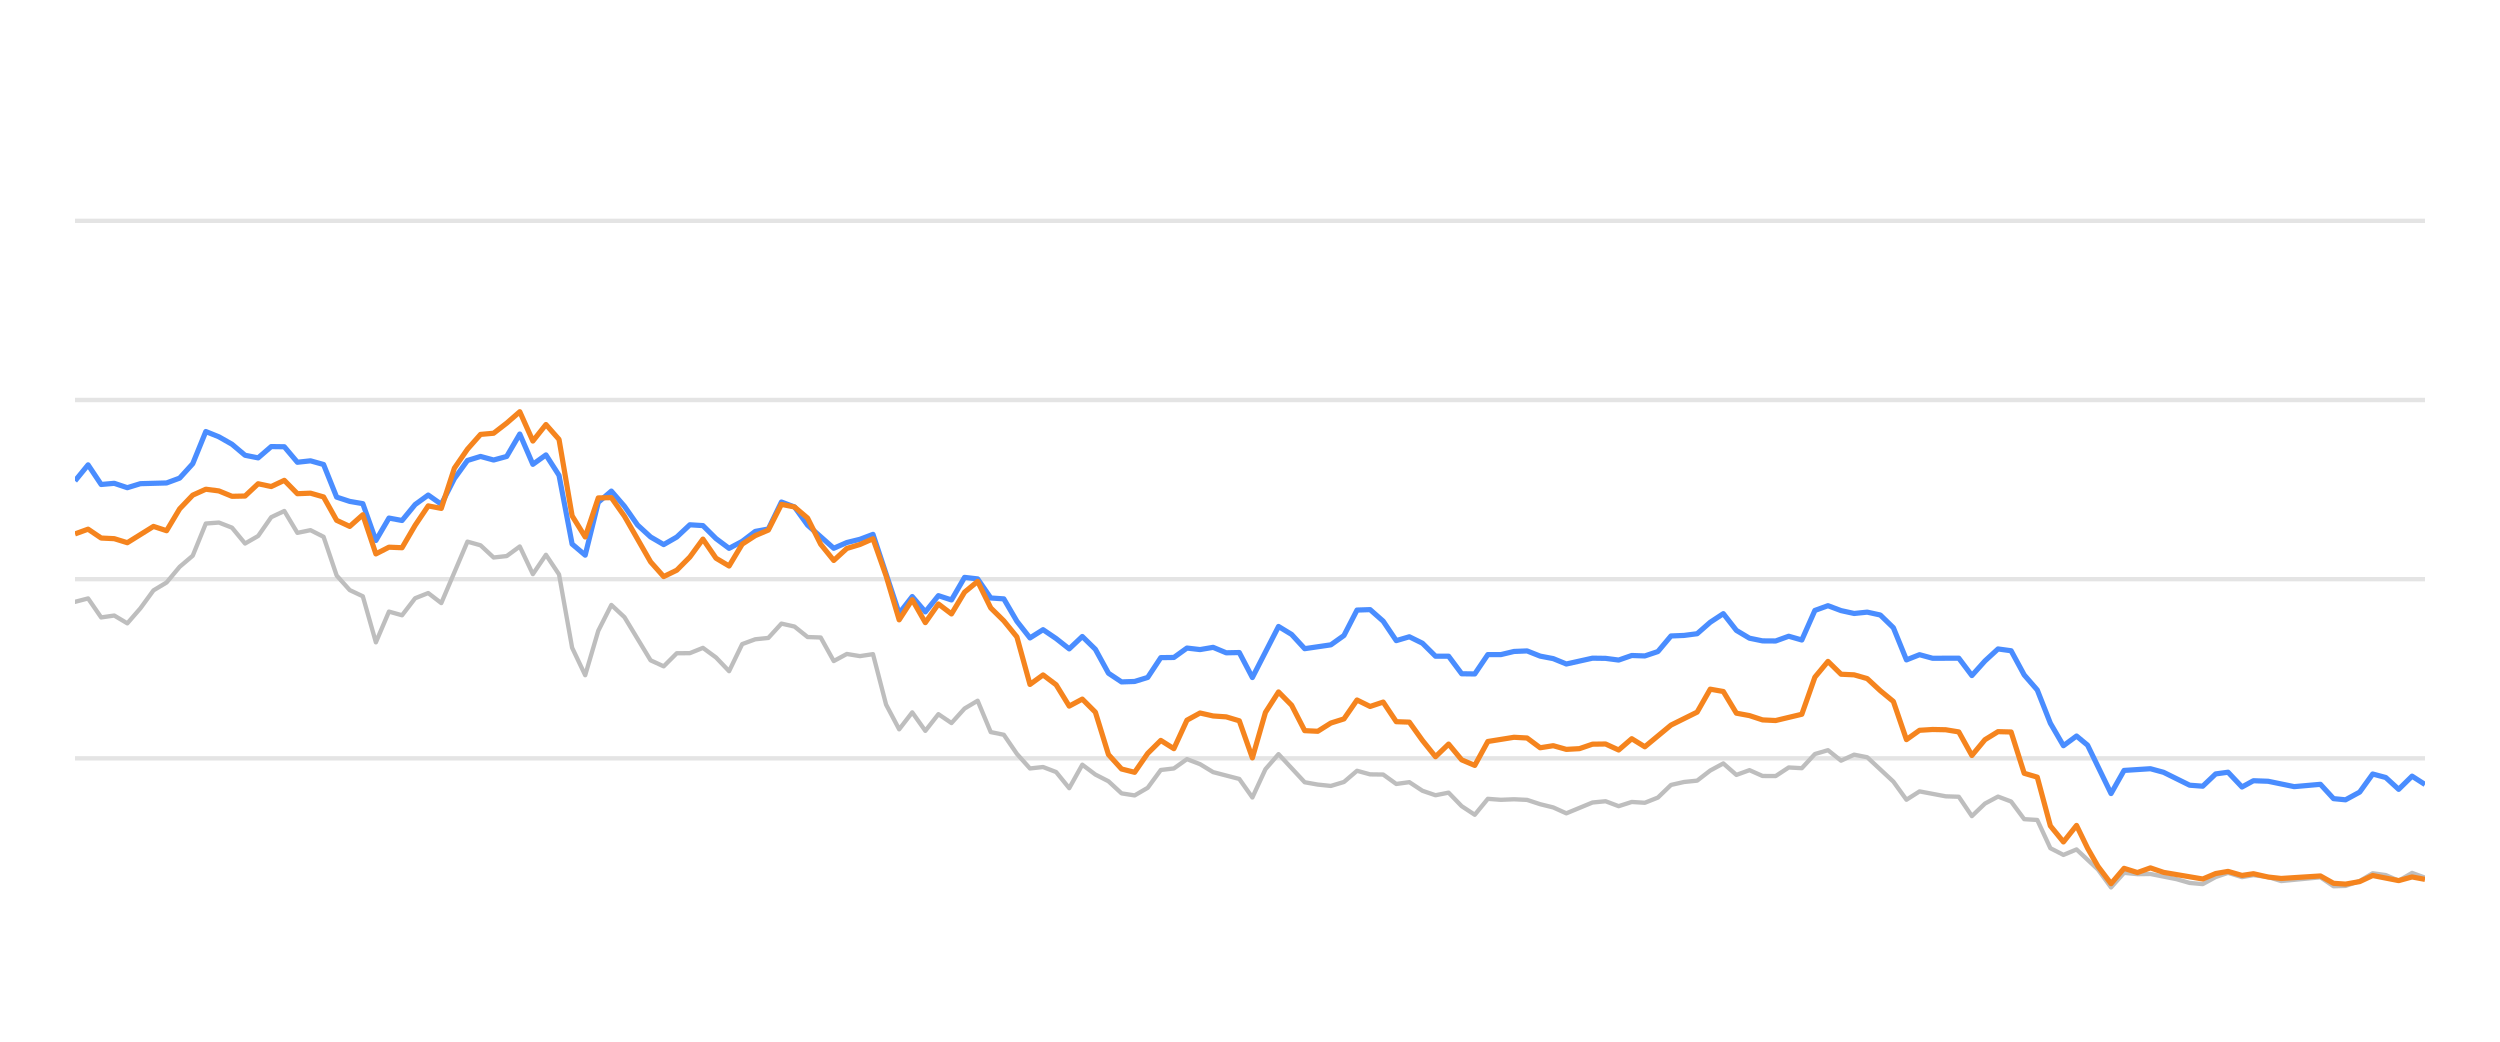
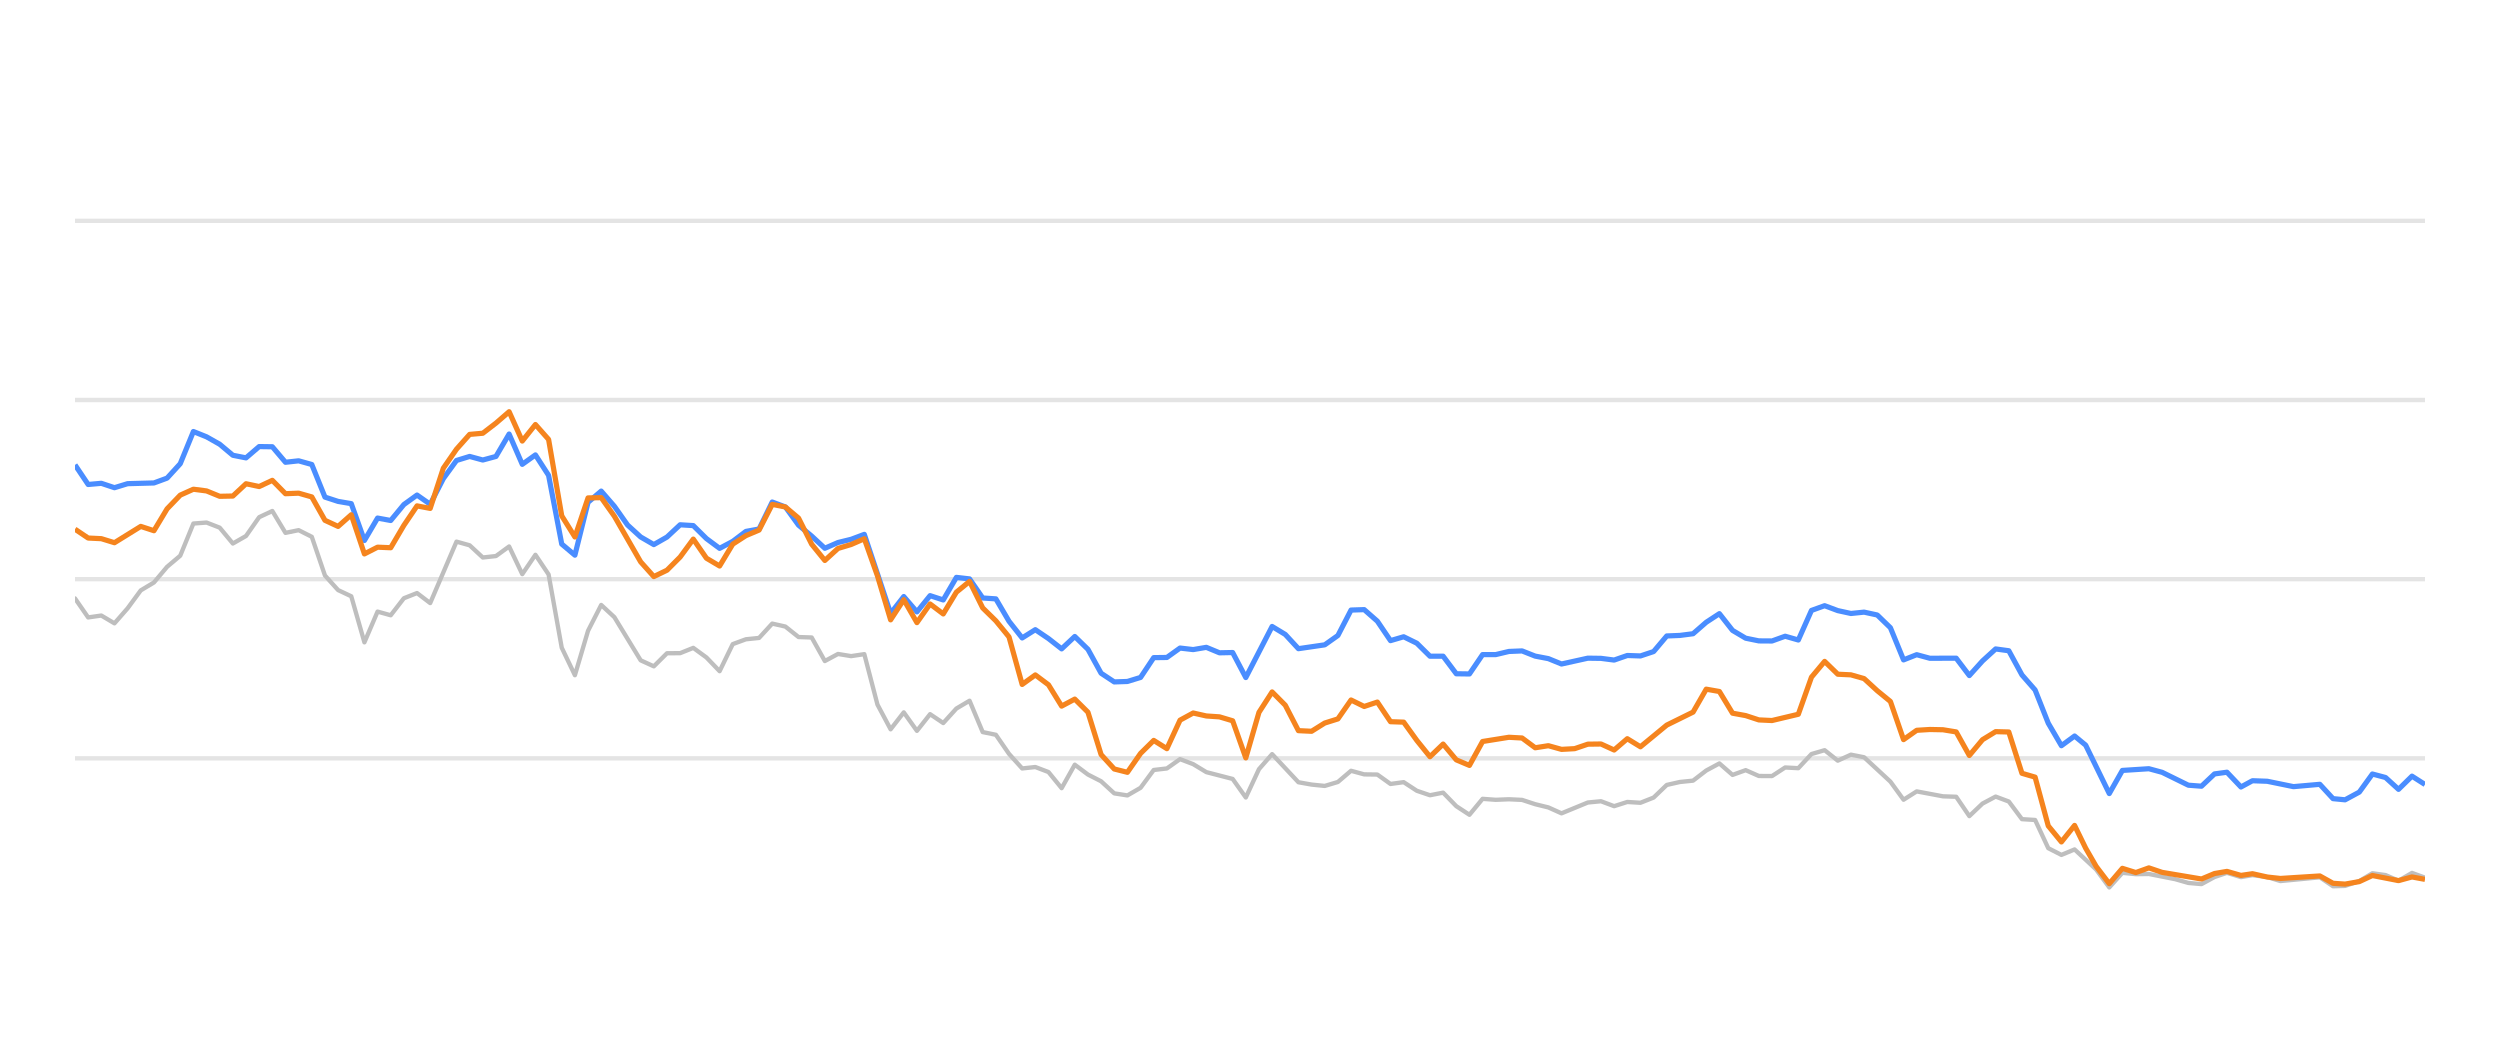
<svg xmlns="http://www.w3.org/2000/svg" width="288pt" height="120pt" viewBox="0 0 288 120" version="1.1">
  <defs>
    <style type="text/css">*{stroke-linejoin: round; stroke-linecap: butt}</style>
  </defs>
  <g id="figure_1">
    <g id="patch_1">
      <path d="M 0 120  L 288 120  L 288 0  L 0 0  L 0 120  z " style="fill: none; opacity: 0" />
    </g>
    <g id="axes_1">
      <g id="patch_2">
        <path d="M 8.64 108  L 279.36 108  L 279.36 4.8  L 8.64 4.8  L 8.64 108  z " style="fill: none" />
      </g>
      <g id="matplotlib.axis_1" />
      <g id="matplotlib.axis_2" />
      <g id="line2d_1">
-         <path d="M 8.64 87.36  L 279.36 87.36  " clip-path="url(#p4d2cc922f6)" style="fill: none; stroke: #b2b2b2; stroke-opacity: 0.35; stroke-width: 0.5; stroke-linecap: square" />
+         <path d="M 8.64 87.36  L 279.36 87.36  " clip-path="url(#pe540d485b7)" style="fill: none; stroke: #b2b2b2; stroke-opacity: 0.35; stroke-width: 0.5; stroke-linecap: square" />
      </g>
      <g id="line2d_2">
-         <path d="M 8.64 66.72  L 279.36 66.72  " clip-path="url(#p4d2cc922f6)" style="fill: none; stroke: #b2b2b2; stroke-opacity: 0.35; stroke-width: 0.5; stroke-linecap: square" />
+         <path d="M 8.64 66.72  L 279.36 66.72  " clip-path="url(#pe540d485b7)" style="fill: none; stroke: #b2b2b2; stroke-opacity: 0.35; stroke-width: 0.5; stroke-linecap: square" />
      </g>
      <g id="line2d_3">
-         <path d="M 8.64 46.08  L 279.36 46.08  " clip-path="url(#p4d2cc922f6)" style="fill: none; stroke: #b2b2b2; stroke-opacity: 0.35; stroke-width: 0.5; stroke-linecap: square" />
+         <path d="M 8.64 46.08  L 279.36 46.08  " clip-path="url(#pe540d485b7)" style="fill: none; stroke: #b2b2b2; stroke-opacity: 0.35; stroke-width: 0.5; stroke-linecap: square" />
      </g>
      <g id="line2d_4">
-         <path d="M 8.64 25.44  L 279.36 25.44  " clip-path="url(#p4d2cc922f6)" style="fill: none; stroke: #b2b2b2; stroke-opacity: 0.35; stroke-width: 0.5; stroke-linecap: square" />
+         <path d="M 8.64 25.44  L 279.36 25.44  " clip-path="url(#pe540d485b7)" style="fill: none; stroke: #b2b2b2; stroke-opacity: 0.35; stroke-width: 0.5; stroke-linecap: square" />
      </g>
      <g id="line2d_5">
-         <path d="M 8.64 69.331  L 10.147 68.939  L 11.654 71.127  L 13.161 70.91  L 14.668 71.808  L 16.175 70.074  L 17.682 68.01  L 19.189 67.102  L 20.696 65.296  L 22.203 64.016  L 23.71 60.311  L 25.217 60.198  L 26.724 60.786  L 28.231 62.613  L 29.738 61.746  L 31.245 59.579  L 32.752 58.866  L 34.26 61.385  L 35.767 61.075  L 37.274 61.839  L 38.781 66.297  L 40.288 67.979  L 41.795 68.691  L 43.302 73.996  L 44.809 70.456  L 46.316 70.879  L 47.823 68.918  L 49.33 68.32  L 50.837 69.475  L 53.851 62.396  L 55.358 62.819  L 56.865 64.223  L 58.372 64.057  L 59.879 62.953  L 61.386 66.142  L 62.893 63.913  L 64.4 66.173  L 65.907 74.615  L 67.414 77.783  L 68.921 72.664  L 70.428 69.692  L 71.935 71.096  L 74.949 76.07  L 76.456 76.761  L 77.963 75.255  L 79.47 75.244  L 80.977 74.635  L 82.484 75.74  L 83.991 77.319  L 85.499 74.202  L 87.006 73.645  L 88.513 73.49  L 90.02 71.839  L 91.527 72.179  L 93.034 73.387  L 94.541 73.438  L 96.048 76.152  L 97.555 75.337  L 99.062 75.585  L 100.569 75.358  L 102.076 81.168  L 103.583 84.016  L 105.09 82.066  L 106.597 84.192  L 108.104 82.272  L 109.611 83.294  L 111.118 81.622  L 112.625 80.724  L 114.132 84.336  L 115.639 84.646  L 117.146 86.844  L 118.653 88.526  L 120.16 88.361  L 121.667 88.939  L 123.174 90.797  L 124.681 88.093  L 126.188 89.228  L 127.695 90.002  L 129.202 91.395  L 130.709 91.632  L 132.216 90.755  L 133.723 88.702  L 135.23 88.526  L 136.738 87.453  L 138.245 88.031  L 139.752 88.949  L 142.766 89.734  L 144.273 91.87  L 145.78 88.609  L 147.287 86.875  L 150.301 90.115  L 151.808 90.384  L 153.315 90.539  L 154.822 90.084  L 156.329 88.794  L 157.836 89.207  L 159.343 89.228  L 160.85 90.312  L 162.357 90.105  L 163.864 91.096  L 165.371 91.612  L 166.878 91.313  L 168.385 92.871  L 169.892 93.862  L 171.399 92.025  L 172.906 92.138  L 174.413 92.076  L 175.92 92.148  L 177.427 92.644  L 178.934 93.015  L 180.441 93.696  L 183.455 92.448  L 184.962 92.303  L 186.469 92.871  L 187.977 92.386  L 189.484 92.479  L 190.991 91.88  L 192.498 90.425  L 194.005 90.084  L 195.512 89.93  L 197.019 88.764  L 198.526 87.948  L 200.033 89.269  L 201.54 88.722  L 203.047 89.393  L 204.554 89.403  L 206.061 88.413  L 207.568 88.495  L 209.075 86.865  L 210.582 86.421  L 212.089 87.628  L 213.596 86.937  L 215.103 87.236  L 218.117 90.043  L 219.624 92.128  L 221.131 91.168  L 224.145 91.736  L 225.652 91.787  L 227.159 94.016  L 228.666 92.572  L 230.173 91.767  L 231.68 92.334  L 233.187 94.367  L 234.694 94.46  L 236.201 97.711  L 237.708 98.485  L 239.216 97.855  L 241.685 100.167  L 243.192 102.231  L 244.692 100.549  L 246.234 100.704  L 247.728 100.683  L 250.748 101.282  L 252.249 101.715  L 253.756 101.849  L 255.245 101.034  L 256.672 100.549  L 258.276 101.044  L 259.594 100.817  L 261.288 101.034  L 262.793 101.498  L 267.313 101.065  L 268.825 102.097  L 270.205 102.056  L 271.834 101.498  L 273.334 100.601  L 274.838 100.807  L 276.327 101.457  L 277.869 100.559  L 279.36 101.106  L 279.36 101.106  " clip-path="url(#p4d2cc922f6)" style="fill: none; stroke: #bebebe; stroke-width: 0.5; stroke-linecap: round" />
+         <path d="M 8.64 68.939  L 10.155 71.127  L 11.671 70.91  L 13.186 71.808  L 14.702 70.074  L 16.217 68.01  L 17.733 67.102  L 19.248 65.296  L 20.764 64.016  L 22.279 60.311  L 23.795 60.198  L 25.31 60.786  L 26.826 62.613  L 28.341 61.746  L 29.857 59.579  L 31.372 58.866  L 32.887 61.385  L 34.403 61.075  L 35.918 61.839  L 37.434 66.297  L 38.949 67.979  L 40.465 68.691  L 41.98 73.996  L 43.496 70.456  L 45.011 70.879  L 46.527 68.918  L 48.042 68.32  L 49.558 69.475  L 52.589 62.396  L 54.104 62.819  L 55.619 64.223  L 57.135 64.057  L 58.65 62.953  L 60.166 66.142  L 61.681 63.913  L 63.197 66.173  L 64.712 74.615  L 66.228 77.783  L 67.743 72.664  L 69.259 69.692  L 70.774 71.096  L 73.805 76.07  L 75.32 76.761  L 76.836 75.255  L 78.351 75.244  L 79.867 74.635  L 81.382 75.74  L 82.898 77.319  L 84.413 74.202  L 85.929 73.645  L 87.444 73.49  L 88.96 71.839  L 90.475 72.179  L 91.991 73.387  L 93.506 73.438  L 95.022 76.152  L 96.537 75.337  L 98.052 75.585  L 99.568 75.358  L 101.083 81.168  L 102.599 84.016  L 104.114 82.066  L 105.63 84.192  L 107.145 82.272  L 108.661 83.294  L 110.176 81.622  L 111.692 80.724  L 113.207 84.336  L 114.723 84.646  L 116.238 86.844  L 117.754 88.526  L 119.269 88.361  L 120.784 88.939  L 122.3 90.797  L 123.815 88.093  L 125.331 89.228  L 126.846 90.002  L 128.362 91.395  L 129.877 91.632  L 131.393 90.755  L 132.908 88.702  L 134.424 88.526  L 135.939 87.453  L 137.455 88.031  L 138.97 88.949  L 142.001 89.734  L 143.516 91.87  L 145.032 88.609  L 146.547 86.875  L 149.578 90.115  L 151.094 90.384  L 152.609 90.539  L 154.125 90.084  L 155.64 88.794  L 157.156 89.207  L 158.671 89.228  L 160.187 90.312  L 161.702 90.105  L 163.218 91.096  L 164.733 91.612  L 166.248 91.313  L 167.764 92.871  L 169.279 93.862  L 170.795 92.025  L 172.31 92.138  L 173.826 92.076  L 175.341 92.148  L 176.857 92.644  L 178.372 93.015  L 179.888 93.696  L 182.919 92.448  L 184.434 92.303  L 185.949 92.871  L 187.465 92.386  L 188.98 92.479  L 190.496 91.88  L 192.011 90.425  L 193.527 90.084  L 195.042 89.93  L 196.558 88.764  L 198.073 87.948  L 199.589 89.269  L 201.104 88.722  L 202.62 89.393  L 204.135 89.403  L 205.651 88.413  L 207.166 88.495  L 208.681 86.865  L 210.197 86.421  L 211.712 87.628  L 213.228 86.937  L 214.743 87.236  L 217.774 90.043  L 219.29 92.128  L 220.805 91.168  L 223.836 91.736  L 225.352 91.787  L 226.867 94.016  L 228.383 92.572  L 229.898 91.767  L 231.413 92.334  L 232.929 94.367  L 234.444 94.46  L 235.96 97.711  L 237.475 98.485  L 238.991 97.855  L 241.475 100.167  L 242.989 102.231  L 244.498 100.549  L 246.048 100.704  L 247.551 100.683  L 250.588 101.282  L 252.098 101.715  L 253.613 101.849  L 255.11 101.034  L 256.545 100.549  L 258.158 101.044  L 259.483 100.817  L 261.187 101.034  L 262.7 101.498  L 267.246 101.065  L 268.766 102.097  L 270.153 102.056  L 271.791 101.498  L 273.3 100.601  L 274.813 100.807  L 276.31 101.457  L 277.86 100.559  L 279.36 101.106  L 279.36 101.106  " clip-path="url(#pe540d485b7)" style="fill: none; stroke: #bebebe; stroke-width: 0.5; stroke-linecap: round" />
      </g>
      <g id="line2d_6">
-         <path d="M 8.64 55.399  L 10.147 53.552  L 11.654 55.812  L 13.161 55.678  L 14.668 56.183  L 16.175 55.719  L 19.189 55.636  L 20.696 55.079  L 22.203 53.418  L 23.71 49.713  L 25.217 50.322  L 26.724 51.178  L 28.231 52.447  L 29.738 52.747  L 31.245 51.446  L 32.752 51.467  L 34.26 53.252  L 35.767 53.087  L 37.274 53.51  L 38.781 57.267  L 40.288 57.762  L 41.795 58.02  L 43.302 62.262  L 44.809 59.682  L 46.316 59.96  L 47.823 58.123  L 49.33 57.03  L 50.837 58.092  L 52.344 55.131  L 53.851 53.046  L 55.358 52.582  L 56.865 52.994  L 58.372 52.582  L 59.879 50.002  L 61.386 53.49  L 62.893 52.406  L 64.4 54.759  L 65.907 62.675  L 67.414 63.954  L 68.921 57.865  L 70.428 56.575  L 71.935 58.32  L 73.442 60.476  L 74.949 61.859  L 76.456 62.736  L 77.963 61.87  L 79.47 60.456  L 80.977 60.549  L 82.484 62.045  L 83.991 63.17  L 85.499 62.365  L 87.006 61.219  L 88.513 60.941  L 90.02 57.834  L 91.527 58.402  L 93.034 60.497  L 96.048 63.16  L 97.555 62.499  L 99.062 62.128  L 100.569 61.56  L 103.583 70.662  L 105.09 68.722  L 106.597 70.487  L 108.104 68.619  L 109.611 69.114  L 111.118 66.514  L 112.625 66.689  L 114.132 68.887  L 115.639 68.99  L 117.146 71.57  L 118.653 73.49  L 120.16 72.54  L 121.667 73.562  L 123.174 74.749  L 124.681 73.325  L 126.188 74.801  L 127.695 77.556  L 129.202 78.557  L 130.709 78.505  L 132.216 78.041  L 133.723 75.76  L 135.23 75.74  L 136.738 74.656  L 138.245 74.832  L 139.752 74.574  L 141.259 75.203  L 142.766 75.172  L 144.273 78.051  L 147.287 72.169  L 148.794 73.087  L 150.301 74.728  L 153.315 74.285  L 154.822 73.211  L 156.329 70.28  L 157.836 70.229  L 159.343 71.56  L 160.85 73.8  L 162.357 73.356  L 163.864 74.099  L 165.371 75.595  L 166.878 75.595  L 168.385 77.618  L 169.892 77.639  L 171.399 75.409  L 172.906 75.409  L 174.413 75.048  L 175.92 74.986  L 177.427 75.585  L 178.934 75.874  L 180.441 76.493  L 183.455 75.822  L 184.962 75.843  L 186.469 76.039  L 187.977 75.513  L 189.484 75.564  L 190.991 75.059  L 192.498 73.263  L 194.005 73.201  L 195.512 73.005  L 197.019 71.684  L 198.526 70.693  L 200.033 72.623  L 201.54 73.521  L 203.047 73.83  L 204.554 73.841  L 206.061 73.294  L 207.568 73.727  L 209.075 70.322  L 210.582 69.775  L 212.089 70.342  L 213.596 70.673  L 215.103 70.518  L 216.61 70.848  L 218.117 72.313  L 219.624 76.018  L 221.131 75.42  L 222.638 75.833  L 225.652 75.822  L 227.159 77.824  L 228.666 76.142  L 230.173 74.759  L 231.68 74.966  L 233.187 77.752  L 234.694 79.486  L 236.201 83.315  L 237.708 85.905  L 239.216 84.79  L 240.488 85.843  L 243.192 91.416  L 244.692 88.753  L 247.728 88.557  L 249.244 88.97  L 252.249 90.456  L 253.756 90.57  L 255.245 89.156  L 256.672 88.96  L 258.276 90.662  L 259.594 89.94  L 261.288 90.002  L 264.291 90.621  L 267.313 90.353  L 268.825 92.004  L 270.205 92.138  L 271.834 91.251  L 273.334 89.166  L 274.838 89.568  L 276.327 90.931  L 277.869 89.414  L 279.36 90.373  L 279.36 90.373  " clip-path="url(#p4d2cc922f6)" style="fill: none; stroke: #4a8dff; stroke-width: 0.6" />
+         <path d="M 8.64 53.552  L 10.155 55.812  L 11.671 55.678  L 13.186 56.183  L 14.702 55.719  L 17.733 55.636  L 19.248 55.079  L 20.764 53.418  L 22.279 49.713  L 23.795 50.322  L 25.31 51.178  L 26.826 52.447  L 28.341 52.747  L 29.857 51.446  L 31.372 51.467  L 32.887 53.252  L 34.403 53.087  L 35.918 53.51  L 37.434 57.267  L 38.949 57.762  L 40.465 58.02  L 41.98 62.262  L 43.496 59.682  L 45.011 59.96  L 46.527 58.123  L 48.042 57.03  L 49.558 58.092  L 51.073 55.131  L 52.589 53.046  L 54.104 52.582  L 55.619 52.994  L 57.135 52.582  L 58.65 50.002  L 60.166 53.49  L 61.681 52.406  L 63.197 54.759  L 64.712 62.675  L 66.228 63.954  L 67.743 57.865  L 69.259 56.575  L 70.774 58.32  L 72.29 60.476  L 73.805 61.859  L 75.32 62.736  L 76.836 61.87  L 78.351 60.456  L 79.867 60.549  L 81.382 62.045  L 82.898 63.17  L 84.413 62.365  L 85.929 61.219  L 87.444 60.941  L 88.96 57.834  L 90.475 58.402  L 91.991 60.497  L 93.506 61.756  L 95.022 63.16  L 96.537 62.499  L 98.052 62.128  L 99.568 61.56  L 102.599 70.662  L 104.114 68.722  L 105.63 70.487  L 107.145 68.619  L 108.661 69.114  L 110.176 66.514  L 111.692 66.689  L 113.207 68.887  L 114.723 68.99  L 116.238 71.57  L 117.754 73.49  L 119.269 72.54  L 120.784 73.562  L 122.3 74.749  L 123.815 73.325  L 125.331 74.801  L 126.846 77.556  L 128.362 78.557  L 129.877 78.505  L 131.393 78.041  L 132.908 75.76  L 134.424 75.74  L 135.939 74.656  L 137.455 74.832  L 138.97 74.574  L 140.486 75.203  L 142.001 75.172  L 143.516 78.051  L 146.547 72.169  L 148.063 73.087  L 149.578 74.728  L 152.609 74.285  L 154.125 73.211  L 155.64 70.28  L 157.156 70.229  L 158.671 71.56  L 160.187 73.8  L 161.702 73.356  L 163.218 74.099  L 164.733 75.595  L 166.248 75.595  L 167.764 77.618  L 169.279 77.639  L 170.795 75.409  L 172.31 75.409  L 173.826 75.048  L 175.341 74.986  L 176.857 75.585  L 178.372 75.874  L 179.888 76.493  L 182.919 75.822  L 184.434 75.843  L 185.949 76.039  L 187.465 75.513  L 188.98 75.564  L 190.496 75.059  L 192.011 73.263  L 193.527 73.201  L 195.042 73.005  L 196.558 71.684  L 198.073 70.693  L 199.589 72.623  L 201.104 73.521  L 202.62 73.83  L 204.135 73.841  L 205.651 73.294  L 207.166 73.727  L 208.681 70.322  L 210.197 69.775  L 211.712 70.342  L 213.228 70.673  L 214.743 70.518  L 216.259 70.848  L 217.774 72.313  L 219.29 76.018  L 220.805 75.42  L 222.321 75.833  L 225.352 75.822  L 226.867 77.824  L 228.383 76.142  L 229.898 74.759  L 231.413 74.966  L 232.929 77.752  L 234.444 79.486  L 235.96 83.315  L 237.475 85.905  L 238.991 84.79  L 240.27 85.843  L 242.989 91.416  L 244.498 88.753  L 247.551 88.557  L 249.075 88.97  L 252.098 90.456  L 253.613 90.57  L 255.11 89.156  L 256.545 88.96  L 258.158 90.662  L 259.483 89.94  L 261.187 90.002  L 264.207 90.621  L 267.246 90.353  L 268.766 92.004  L 270.153 92.138  L 271.791 91.251  L 273.3 89.166  L 274.813 89.568  L 276.31 90.931  L 277.86 89.414  L 279.36 90.373  L 279.36 90.373  " clip-path="url(#pe540d485b7)" style="fill: none; stroke: #4a8dff; stroke-width: 0.6" />
      </g>
      <g id="line2d_7">
-         <path d="M 8.64 61.508  L 10.147 60.961  L 11.654 61.983  L 13.161 62.055  L 14.668 62.52  L 17.682 60.642  L 19.189 61.137  L 20.696 58.619  L 22.203 57.04  L 23.71 56.359  L 25.217 56.555  L 26.724 57.174  L 28.231 57.143  L 29.738 55.729  L 31.245 56.049  L 32.752 55.337  L 34.26 56.875  L 35.767 56.813  L 37.274 57.246  L 38.781 59.94  L 40.288 60.642  L 41.795 59.3  L 43.302 63.81  L 44.809 63.036  L 46.316 63.098  L 47.823 60.518  L 49.33 58.278  L 50.837 58.567  L 52.344 53.934  L 53.851 51.746  L 55.358 50.043  L 56.865 49.909  L 58.372 48.743  L 59.879 47.432  L 61.386 50.807  L 62.893 48.908  L 64.4 50.621  L 65.907 59.424  L 67.414 61.859  L 68.921 57.36  L 70.428 57.329  L 71.935 59.465  L 74.949 64.728  L 76.456 66.421  L 77.963 65.688  L 79.47 64.171  L 80.977 62.107  L 82.484 64.305  L 83.991 65.203  L 85.499 62.685  L 87.006 61.704  L 88.513 61.065  L 90.02 58.103  L 91.527 58.402  L 93.034 59.682  L 94.541 62.695  L 96.048 64.563  L 97.555 63.18  L 99.062 62.726  L 100.569 62.066  L 102.076 66.338  L 103.583 71.405  L 105.09 69.083  L 106.597 71.725  L 108.104 69.579  L 109.611 70.724  L 111.118 68.216  L 112.625 66.978  L 114.132 70.033  L 115.639 71.519  L 117.146 73.376  L 118.653 78.846  L 120.16 77.752  L 121.667 78.887  L 123.174 81.343  L 124.681 80.538  L 126.188 82.045  L 127.695 86.927  L 129.202 88.588  L 130.709 88.97  L 132.216 86.792  L 133.723 85.296  L 135.23 86.245  L 136.738 82.964  L 138.245 82.138  L 139.752 82.479  L 141.259 82.582  L 142.766 83.036  L 144.273 87.308  L 145.78 82.066  L 147.287 79.713  L 148.794 81.24  L 150.301 84.171  L 151.808 84.243  L 153.315 83.294  L 154.822 82.819  L 156.329 80.642  L 157.836 81.385  L 159.343 80.879  L 160.85 83.139  L 162.357 83.191  L 163.864 85.296  L 165.371 87.174  L 166.878 85.719  L 168.385 87.535  L 169.892 88.175  L 171.399 85.42  L 174.413 84.935  L 175.92 85.017  L 177.427 86.142  L 178.934 85.905  L 180.441 86.328  L 181.948 86.245  L 183.455 85.729  L 184.962 85.709  L 186.469 86.4  L 187.977 85.1  L 189.484 86.029  L 192.498 83.531  L 195.512 82.035  L 197.019 79.393  L 198.526 79.661  L 200.033 82.159  L 201.54 82.437  L 203.047 82.933  L 204.554 83.005  L 207.568 82.283  L 209.075 78.01  L 210.582 76.194  L 212.089 77.67  L 213.596 77.742  L 215.103 78.175  L 216.61 79.568  L 218.117 80.807  L 219.624 85.203  L 221.131 84.13  L 222.638 84.037  L 224.145 84.068  L 225.652 84.316  L 227.159 87.03  L 228.666 85.213  L 230.173 84.285  L 231.68 84.326  L 233.187 89.083  L 234.694 89.527  L 236.201 95.141  L 237.708 96.989  L 239.216 95.09  L 240.488 97.711  L 241.685 99.806  L 243.192 101.798  L 244.692 100.033  L 246.234 100.518  L 247.728 99.981  L 249.244 100.497  L 253.756 101.261  L 255.245 100.632  L 256.672 100.384  L 258.276 100.848  L 259.594 100.652  L 261.288 101.034  L 262.793 101.199  L 267.313 100.91  L 268.825 101.756  L 270.205 101.849  L 271.834 101.56  L 273.334 100.859  L 276.327 101.447  L 277.869 101.024  L 279.36 101.302  L 279.36 101.302  " clip-path="url(#p4d2cc922f6)" style="fill: none; stroke: #f5841e; stroke-width: 0.6" />
+         <path d="M 8.64 60.961  L 10.155 61.983  L 11.671 62.055  L 13.186 62.52  L 16.217 60.642  L 17.733 61.137  L 19.248 58.619  L 20.764 57.04  L 22.279 56.359  L 23.795 56.555  L 25.31 57.174  L 26.826 57.143  L 28.341 55.729  L 29.857 56.049  L 31.372 55.337  L 32.887 56.875  L 34.403 56.813  L 35.918 57.246  L 37.434 59.94  L 38.949 60.642  L 40.465 59.3  L 41.98 63.81  L 43.496 63.036  L 45.011 63.098  L 46.527 60.518  L 48.042 58.278  L 49.558 58.567  L 51.073 53.934  L 52.589 51.746  L 54.104 50.043  L 55.619 49.909  L 57.135 48.743  L 58.65 47.432  L 60.166 50.807  L 61.681 48.908  L 63.197 50.621  L 64.712 59.424  L 66.228 61.859  L 67.743 57.36  L 69.259 57.329  L 70.774 59.465  L 73.805 64.728  L 75.32 66.421  L 76.836 65.688  L 78.351 64.171  L 79.867 62.107  L 81.382 64.305  L 82.898 65.203  L 84.413 62.685  L 85.929 61.704  L 87.444 61.065  L 88.96 58.103  L 90.475 58.402  L 91.991 59.682  L 93.506 62.695  L 95.022 64.563  L 96.537 63.18  L 98.052 62.726  L 99.568 62.066  L 101.083 66.338  L 102.599 71.405  L 104.114 69.083  L 105.63 71.725  L 107.145 69.579  L 108.661 70.724  L 110.176 68.216  L 111.692 66.978  L 113.207 70.033  L 114.723 71.519  L 116.238 73.376  L 117.754 78.846  L 119.269 77.752  L 120.784 78.887  L 122.3 81.343  L 123.815 80.538  L 125.331 82.045  L 126.846 86.927  L 128.362 88.588  L 129.877 88.97  L 131.393 86.792  L 132.908 85.296  L 134.424 86.245  L 135.939 82.964  L 137.455 82.138  L 138.97 82.479  L 140.486 82.582  L 142.001 83.036  L 143.516 87.308  L 145.032 82.066  L 146.547 79.713  L 148.063 81.24  L 149.578 84.171  L 151.094 84.243  L 152.609 83.294  L 154.125 82.819  L 155.64 80.642  L 157.156 81.385  L 158.671 80.879  L 160.187 83.139  L 161.702 83.191  L 163.218 85.296  L 164.733 87.174  L 166.248 85.719  L 167.764 87.535  L 169.279 88.175  L 170.795 85.42  L 173.826 84.935  L 175.341 85.017  L 176.857 86.142  L 178.372 85.905  L 179.888 86.328  L 181.403 86.245  L 182.919 85.729  L 184.434 85.709  L 185.949 86.4  L 187.465 85.1  L 188.98 86.029  L 192.011 83.531  L 195.042 82.035  L 196.558 79.393  L 198.073 79.661  L 199.589 82.159  L 201.104 82.437  L 202.62 82.933  L 204.135 83.005  L 207.166 82.283  L 208.681 78.01  L 210.197 76.194  L 211.712 77.67  L 213.228 77.742  L 214.743 78.175  L 216.259 79.568  L 217.774 80.807  L 219.29 85.203  L 220.805 84.13  L 222.321 84.037  L 223.836 84.068  L 225.352 84.316  L 226.867 87.03  L 228.383 85.213  L 229.898 84.285  L 231.413 84.326  L 232.929 89.083  L 234.444 89.527  L 235.96 95.141  L 237.475 96.989  L 238.991 95.09  L 240.27 97.711  L 241.475 99.806  L 242.989 101.798  L 244.498 100.033  L 246.048 100.518  L 247.551 99.981  L 249.075 100.497  L 253.613 101.261  L 255.11 100.632  L 256.545 100.384  L 258.158 100.848  L 259.483 100.652  L 261.187 101.034  L 262.7 101.199  L 267.246 100.91  L 268.766 101.756  L 270.153 101.849  L 271.791 101.56  L 273.3 100.859  L 276.31 101.447  L 277.86 101.024  L 279.36 101.302  L 279.36 101.302  " clip-path="url(#pe540d485b7)" style="fill: none; stroke: #f5841e; stroke-width: 0.6" />
      </g>
    </g>
  </g>
  <defs>
-     <clipPath id="p4d2cc922f6">
+     <clipPath id="pe540d485b7">
      <rect x="8.64" y="4.8" width="270.72" height="103.2" />
    </clipPath>
  </defs>
</svg>
